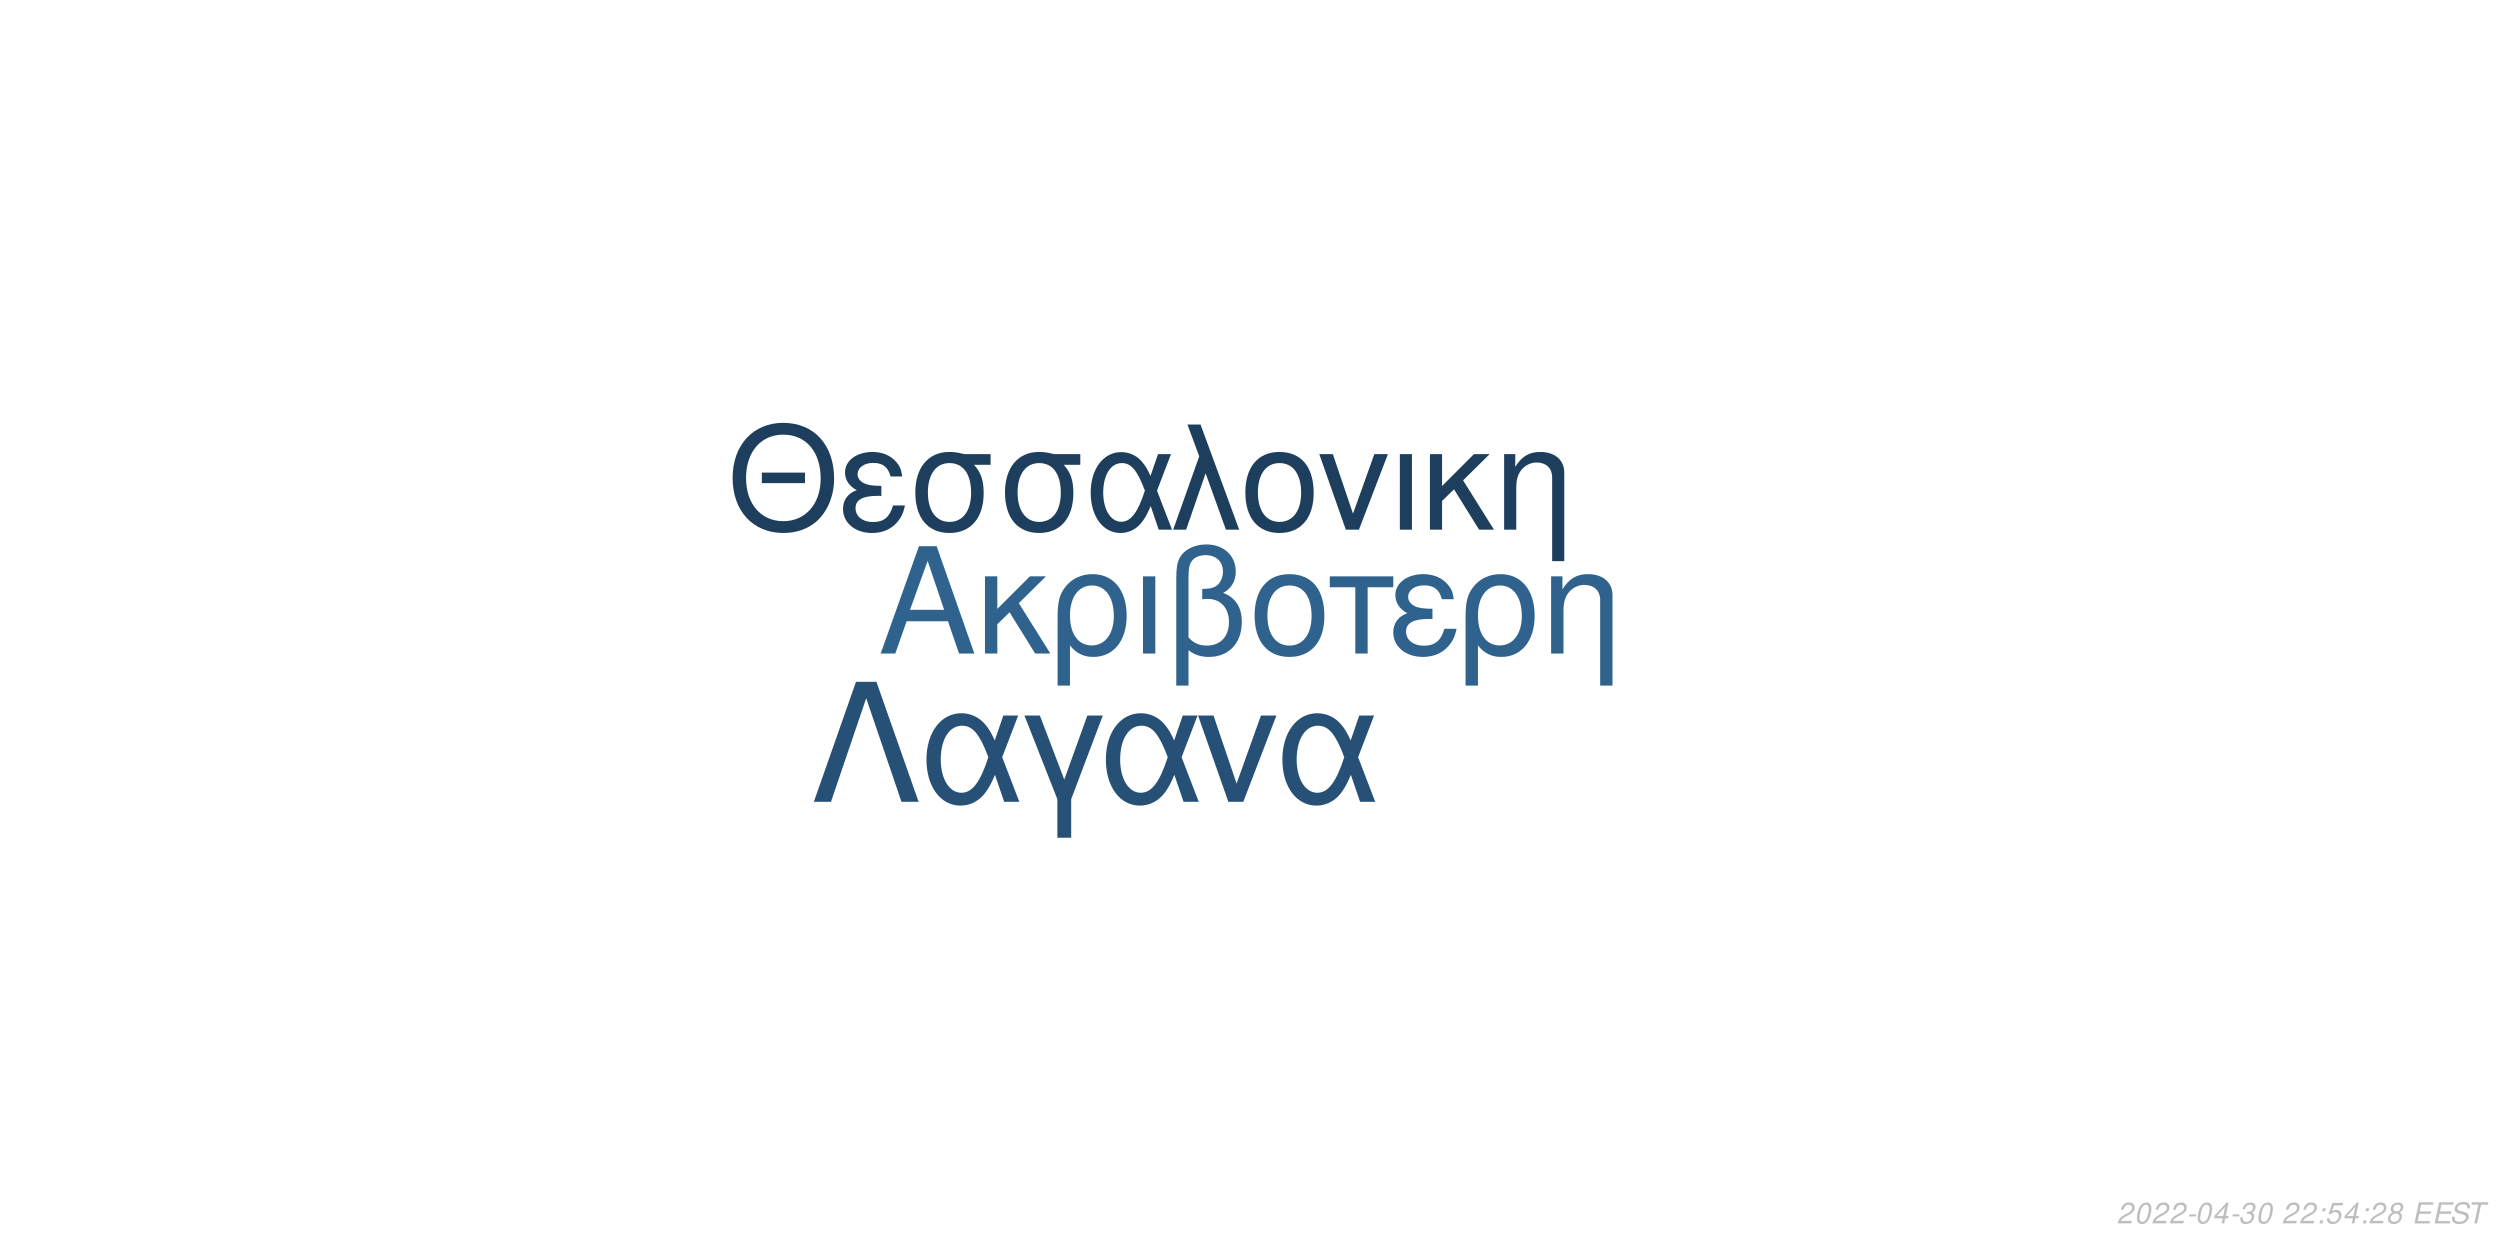
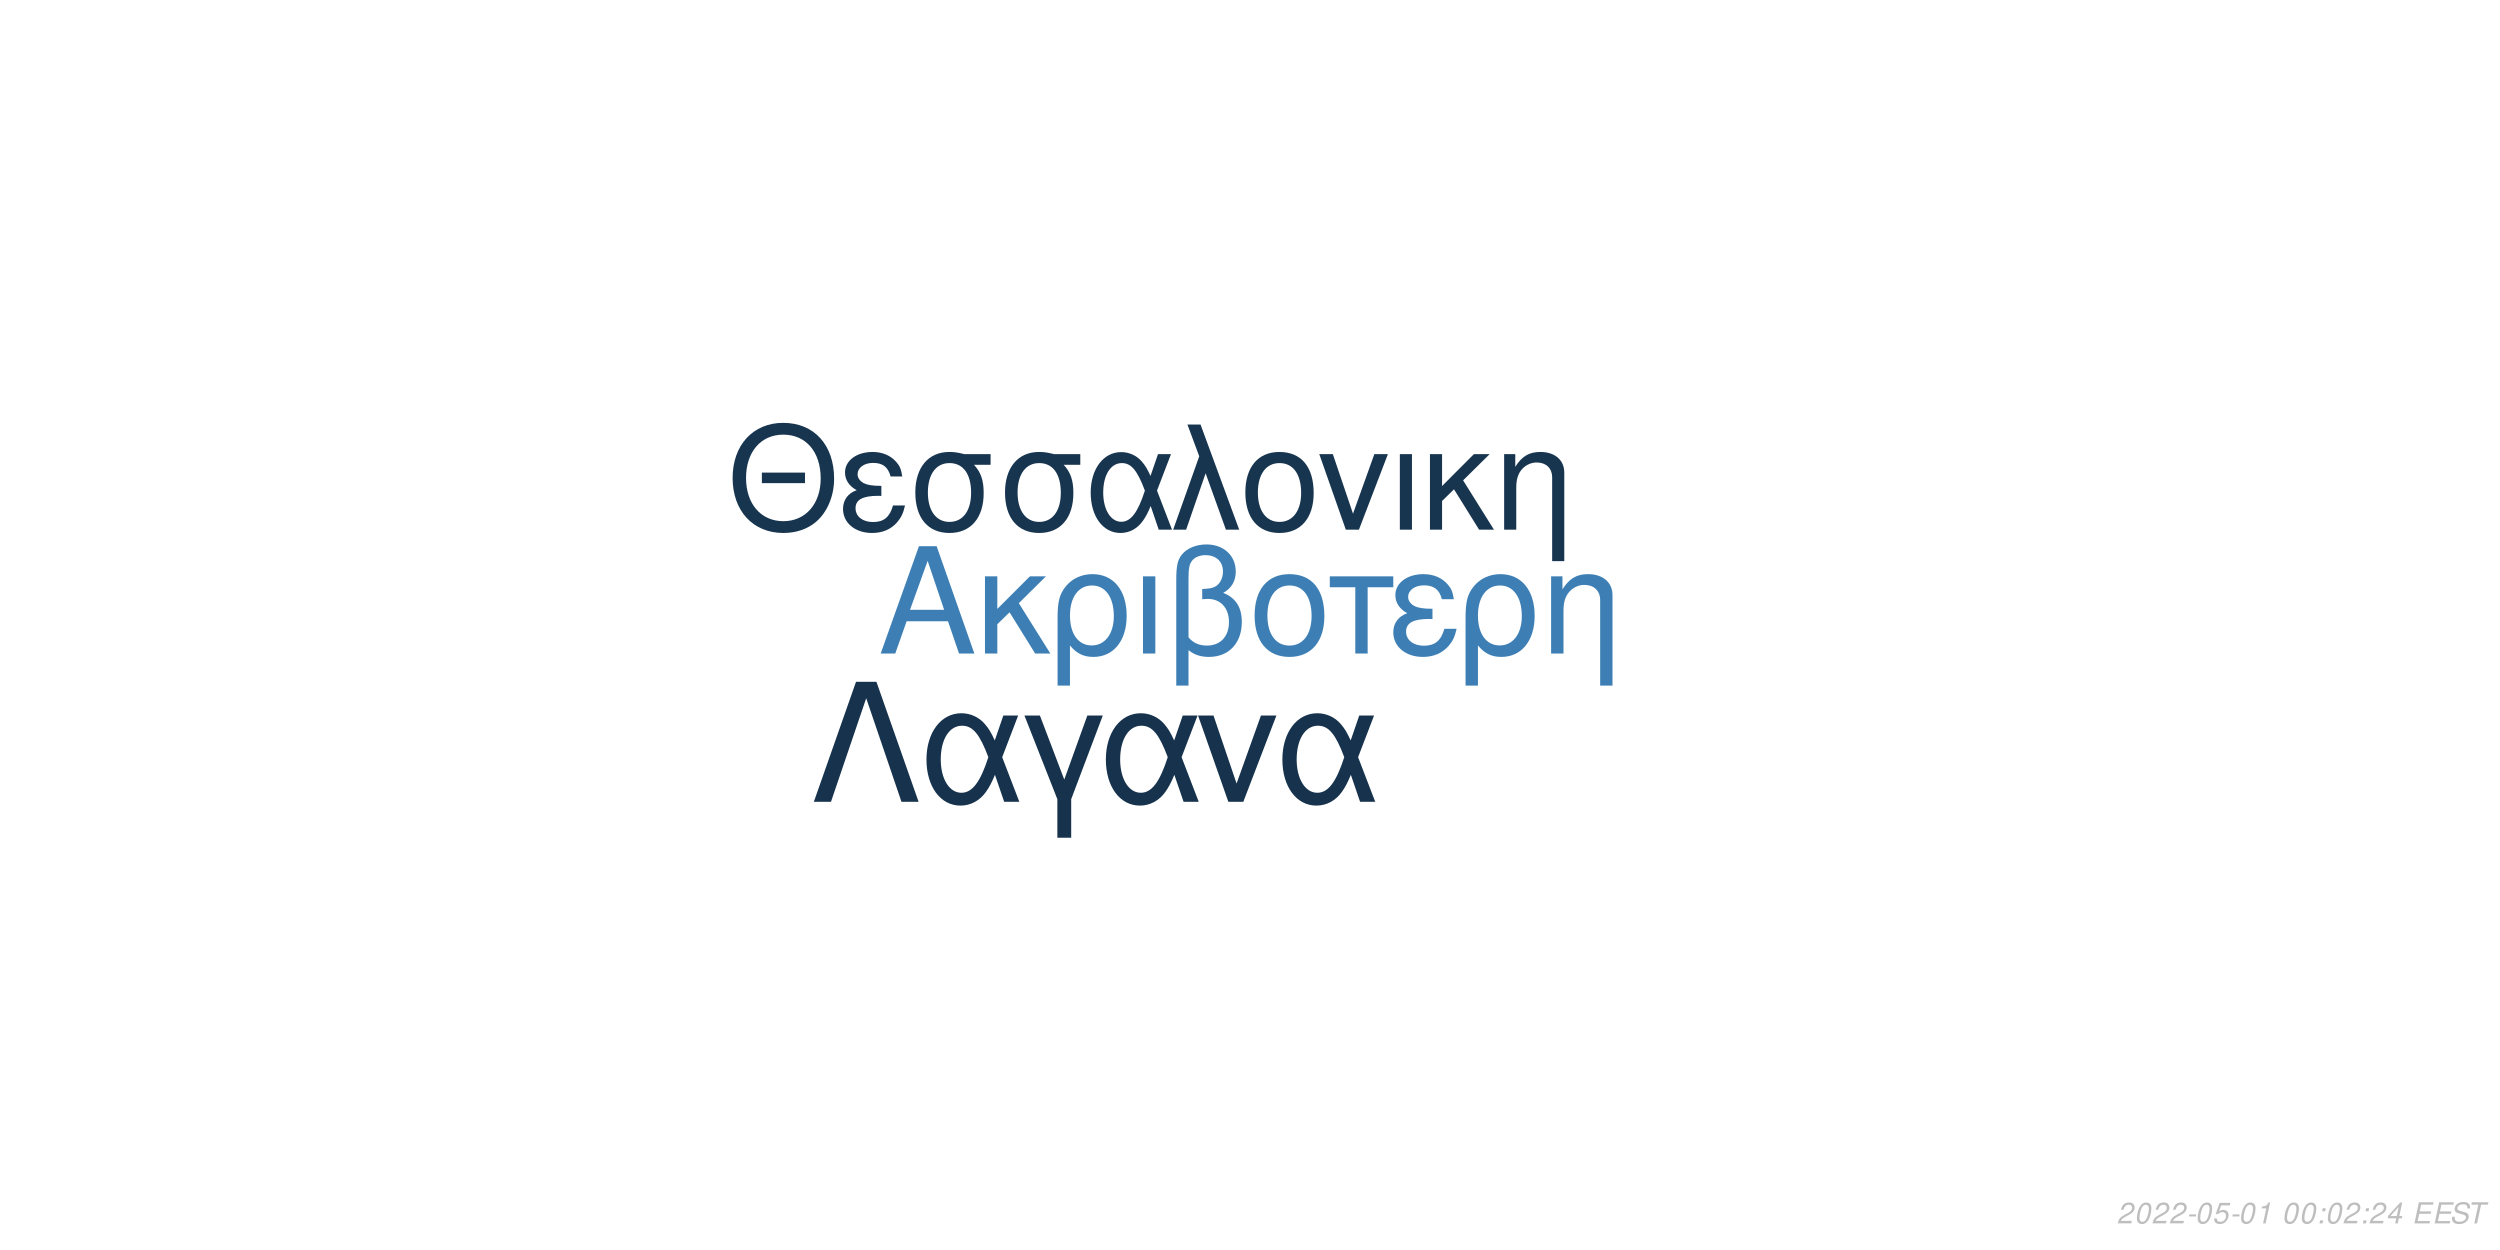
<svg xmlns="http://www.w3.org/2000/svg" xmlns:xlink="http://www.w3.org/1999/xlink" width="864pt" height="432pt" viewBox="0 0 864 432" version="1.1">
  <defs>
    <g>
      <symbol overflow="visible" id="glyph0-0">
        <path style="stroke:none;" d="" />
      </symbol>
      <symbol overflow="visible" id="glyph0-1">
        <path style="stroke:none;" d="M 24.125 -11.141 L 27.938 0 L 33.234 0 L 20.203 -37.094 L 14.094 -37.094 L 0.859 0 L 5.906 0 L 9.828 -11.141 Z M 22.797 -15.109 L 11 -15.109 L 17.094 -32.016 Z M 22.797 -15.109 " />
      </symbol>
      <symbol overflow="visible" id="glyph0-2">
        <path style="stroke:none;" d="M 7.172 -15.422 L 7.172 -26.672 L 2.906 -26.672 L 2.906 0 L 7.172 0 L 7.172 -10.125 L 11.406 -14.25 L 20.25 0 L 25.5 0 L 14.609 -17.406 L 23.969 -26.672 L 18.422 -26.672 Z M 7.172 -15.422 " />
      </symbol>
      <symbol overflow="visible" id="glyph0-3">
        <path style="stroke:none;" d="M 3 11.094 L 7.281 11.094 L 7.281 -2.797 C 9.516 -0.047 11.953 1.172 15.375 1.172 C 22.344 1.172 26.875 -4.422 26.875 -13.031 C 26.875 -21.891 22.297 -27.438 15.062 -27.438 C 11.297 -27.438 7.984 -25.906 5.797 -23.156 C 3.672 -20.516 3 -17.969 3 -12.359 Z M 14.906 -23.516 C 19.547 -23.516 22.438 -19.438 22.438 -12.922 C 22.438 -6.812 19.391 -2.797 14.812 -2.797 C 10.172 -2.797 7.281 -6.766 7.281 -13.125 C 7.281 -19.484 10.234 -23.516 14.906 -23.516 Z M 14.906 -23.516 " />
      </symbol>
      <symbol overflow="visible" id="glyph0-4">
        <path style="stroke:none;" d="M 3.516 0 L 7.781 0 L 7.781 -26.672 L 3.516 -26.672 Z M 3.516 0 " />
      </symbol>
      <symbol overflow="visible" id="glyph0-5">
        <path style="stroke:none;" d="M 4.016 11.094 L 8.25 11.094 L 8.25 -1.172 C 10.172 0.406 12.422 1.172 15.312 1.172 C 22.188 1.172 26.672 -3.609 26.672 -10.891 C 26.672 -15.984 24.578 -19.234 20.25 -20.969 C 23.109 -22.547 24.578 -25.031 24.578 -28.344 C 24.578 -33.844 20.406 -37.703 14.453 -37.703 C 10.938 -37.703 7.734 -36.391 6 -34.25 C 4.484 -32.422 4.016 -30.328 4.016 -25.391 Z M 8.25 -25.656 C 8.25 -29.359 8.5 -30.844 9.469 -32.062 C 10.375 -33.281 12.156 -34 14.094 -34 C 17.812 -34 20.156 -31.812 20.156 -28.297 C 20.156 -25.953 18.984 -23.812 17.297 -23.047 C 16.281 -22.547 15.469 -22.438 12.984 -22.297 L 12.984 -18.781 C 13.734 -18.828 14.344 -18.875 14.969 -18.875 C 19.344 -18.875 22.234 -15.719 22.234 -10.891 C 22.234 -5.906 19.281 -2.75 14.656 -2.75 C 11.953 -2.75 9.922 -3.609 8.25 -5.594 Z M 8.25 -25.656 " />
      </symbol>
      <symbol overflow="visible" id="glyph0-6">
        <path style="stroke:none;" d="M 14.094 -27.438 C 6.562 -27.438 2.094 -22.094 2.094 -13.125 C 2.094 -4.125 6.562 1.172 14.141 1.172 C 21.672 1.172 26.203 -4.172 26.203 -12.922 C 26.203 -22.188 21.828 -27.438 14.094 -27.438 Z M 14.141 -23.516 C 18.938 -23.516 21.781 -19.594 21.781 -12.984 C 21.781 -6.672 18.828 -2.75 14.141 -2.75 C 9.422 -2.75 6.516 -6.672 6.516 -13.125 C 6.516 -19.594 9.422 -23.516 14.141 -23.516 Z M 14.141 -23.516 " />
      </symbol>
      <symbol overflow="visible" id="glyph0-7">
        <path style="stroke:none;" d="M 7.891 0 L 12.156 0 L 12.156 -22.906 L 21.016 -22.906 L 21.016 -26.672 L -0.922 -26.672 L -0.922 -22.906 L 7.891 -22.906 Z M 7.891 0 " />
      </symbol>
      <symbol overflow="visible" id="glyph0-8">
        <path style="stroke:none;" d="M 14.562 -15.469 C 11.344 -15.469 9.562 -15.781 8.297 -16.438 C 6.922 -17.203 6.156 -18.328 6.156 -19.547 C 6.156 -21.891 8.453 -23.562 11.656 -23.562 C 15.062 -23.562 16.953 -22.094 17.812 -18.781 L 21.938 -18.781 C 21.578 -21.266 21.062 -22.5 19.797 -23.922 C 17.812 -26.203 14.906 -27.438 11.453 -27.438 C 5.797 -27.438 1.734 -24.375 1.734 -20.203 C 1.734 -17.609 3.156 -15.375 5.859 -13.938 C 2.797 -12.875 1.016 -10.484 1.016 -7.328 C 1.016 -2.391 5.297 1.172 11.25 1.172 C 14.969 1.172 17.906 -0.109 20.156 -2.641 C 21.578 -4.328 22.297 -5.797 22.906 -8.547 L 18.672 -8.547 C 17.5 -4.422 15.422 -2.703 11.609 -2.703 C 7.938 -2.703 5.438 -4.688 5.438 -7.578 C 5.438 -10.578 7.938 -11.953 13.484 -11.953 C 13.641 -11.953 14.094 -11.953 14.562 -11.906 Z M 14.562 -15.469 " />
      </symbol>
      <symbol overflow="visible" id="glyph0-9">
        <path style="stroke:none;" d="M 3.562 -26.672 L 3.562 0 L 7.844 0 L 7.844 -14.703 C 7.844 -17.906 8.5 -19.891 10.031 -21.531 C 11.406 -22.953 13.188 -23.719 15.062 -23.719 C 18.375 -23.719 20.516 -21.672 20.516 -18.469 L 20.516 11.094 L 24.781 11.094 L 24.781 -20.156 C 24.781 -24.578 21.469 -27.438 16.328 -27.438 C 12.359 -27.438 9.828 -25.906 7.484 -22.188 L 7.484 -26.672 Z M 3.562 -26.672 " />
      </symbol>
      <symbol overflow="visible" id="glyph1-0">
        <path style="stroke:none;" d="" />
      </symbol>
      <symbol overflow="visible" id="glyph1-1">
        <path style="stroke:none;" d="M 26.859 -19.734 L 11.953 -19.734 L 11.953 -16.094 L 26.859 -16.094 Z M 19.328 -36.922 C 8.922 -36.922 1.844 -29.25 1.844 -17.891 C 1.844 -6.484 8.875 1.141 19.391 1.141 C 23.812 1.141 27.703 -0.203 30.641 -2.688 C 34.578 -6.031 36.922 -11.656 36.922 -17.594 C 36.922 -29.297 30 -36.922 19.328 -36.922 Z M 19.328 -32.844 C 27.203 -32.844 32.281 -26.906 32.281 -17.688 C 32.281 -8.922 27.062 -2.938 19.391 -2.938 C 11.609 -2.938 6.484 -8.922 6.484 -17.891 C 6.484 -26.859 11.609 -32.844 19.328 -32.844 Z M 19.328 -32.844 " />
      </symbol>
      <symbol overflow="visible" id="glyph1-2">
        <path style="stroke:none;" d="M 14.25 -15.141 C 11.109 -15.141 9.375 -15.453 8.125 -16.094 C 6.781 -16.844 6.031 -17.938 6.031 -19.141 C 6.031 -21.422 8.266 -23.078 11.406 -23.078 C 14.75 -23.078 16.594 -21.625 17.438 -18.391 L 21.469 -18.391 C 21.125 -20.828 20.625 -22.031 19.391 -23.422 C 17.438 -25.656 14.594 -26.859 11.219 -26.859 C 5.688 -26.859 1.688 -23.875 1.688 -19.781 C 1.688 -17.234 3.094 -15.047 5.734 -13.656 C 2.734 -12.609 1 -10.266 1 -7.172 C 1 -2.344 5.188 1.141 11.016 1.141 C 14.656 1.141 17.547 -0.094 19.734 -2.594 C 21.125 -4.234 21.828 -5.688 22.422 -8.375 L 18.281 -8.375 C 17.141 -4.328 15.094 -2.641 11.359 -2.641 C 7.766 -2.641 5.328 -4.578 5.328 -7.422 C 5.328 -10.359 7.766 -11.703 13.203 -11.703 C 13.359 -11.703 13.797 -11.703 14.25 -11.656 Z M 14.25 -15.141 " />
      </symbol>
      <symbol overflow="visible" id="glyph1-3">
        <path style="stroke:none;" d="M 29 -26.109 L 19.938 -26.109 C 17.594 -26.703 16.438 -26.859 14.703 -26.859 C 7.469 -26.859 2.984 -21.469 2.984 -12.859 C 2.984 -4.031 7.375 1.141 14.797 1.141 C 22.172 1.141 26.609 -4.078 26.609 -12.656 C 26.609 -17.047 25.656 -19.828 23.266 -22.422 L 29 -22.422 Z M 14.797 -23.016 C 19.531 -23.016 22.266 -19.234 22.266 -12.75 C 22.266 -6.531 19.438 -2.688 14.797 -2.688 C 10.172 -2.688 7.328 -6.531 7.328 -12.859 C 7.328 -19.188 10.172 -23.016 14.797 -23.016 Z M 14.797 -23.016 " />
      </symbol>
      <symbol overflow="visible" id="glyph1-4">
        <path style="stroke:none;" d="M 29.344 -26.109 L 24.859 -26.109 L 22.266 -18.578 C 21.125 -21.031 20.484 -22.125 19.328 -23.469 C 17.547 -25.609 14.906 -26.812 12.156 -26.812 C 5.984 -26.812 1.594 -20.984 1.594 -12.812 C 1.594 -4.578 5.828 1.141 11.906 1.141 C 14.953 1.141 17.734 -0.344 19.625 -3.047 C 20.672 -4.531 21.281 -5.688 22.328 -8.172 L 25.109 0 L 29.703 0 L 24.516 -13.5 Z M 20.328 -13.5 C 17.891 -5.922 15.453 -2.734 12.156 -2.734 C 8.516 -2.734 5.922 -6.922 5.922 -12.812 C 5.922 -18.938 8.516 -23.016 12.359 -23.016 C 15.594 -23.016 17.688 -20.531 20.328 -13.5 Z M 20.328 -13.5 " />
      </symbol>
      <symbol overflow="visible" id="glyph1-5">
        <path style="stroke:none;" d="M 1.094 0 L 5.578 0 L 12.312 -19.484 L 19.328 0 L 23.922 0 L 10.562 -36.328 L 6.031 -36.328 L 10.109 -25.359 Z M 1.094 0 " />
      </symbol>
      <symbol overflow="visible" id="glyph1-6">
        <path style="stroke:none;" d="M 13.797 -26.859 C 6.422 -26.859 2.047 -21.625 2.047 -12.859 C 2.047 -4.031 6.422 1.141 13.859 1.141 C 21.234 1.141 25.656 -4.078 25.656 -12.656 C 25.656 -21.719 21.375 -26.859 13.797 -26.859 Z M 13.859 -23.016 C 18.531 -23.016 21.328 -19.188 21.328 -12.703 C 21.328 -6.531 18.438 -2.688 13.859 -2.688 C 9.219 -2.688 6.375 -6.531 6.375 -12.859 C 6.375 -19.188 9.219 -23.016 13.859 -23.016 Z M 13.859 -23.016 " />
      </symbol>
      <symbol overflow="visible" id="glyph1-7">
        <path style="stroke:none;" d="M 14.297 0 L 24.312 -26.109 L 19.625 -26.109 L 12.25 -5.531 L 5.281 -26.109 L 0.594 -26.109 L 9.766 0 Z M 14.297 0 " />
      </symbol>
      <symbol overflow="visible" id="glyph1-8">
        <path style="stroke:none;" d="M 3.438 0 L 7.625 0 L 7.625 -26.109 L 3.438 -26.109 Z M 3.438 0 " />
      </symbol>
      <symbol overflow="visible" id="glyph1-9">
        <path style="stroke:none;" d="M 7.031 -15.094 L 7.031 -26.109 L 2.844 -26.109 L 2.844 0 L 7.031 0 L 7.031 -9.922 L 11.156 -13.953 L 19.828 0 L 24.969 0 L 14.297 -17.047 L 23.469 -26.109 L 18.031 -26.109 Z M 7.031 -15.094 " />
      </symbol>
      <symbol overflow="visible" id="glyph1-10">
        <path style="stroke:none;" d="M 3.484 -26.109 L 3.484 0 L 7.672 0 L 7.672 -14.406 C 7.672 -17.547 8.328 -19.484 9.812 -21.078 C 11.156 -22.469 12.906 -23.219 14.75 -23.219 C 17.984 -23.219 20.078 -21.234 20.078 -18.094 L 20.078 10.859 L 24.266 10.859 L 24.266 -19.734 C 24.266 -24.062 21.031 -26.859 16 -26.859 C 12.109 -26.859 9.609 -25.359 7.328 -21.719 L 7.328 -26.109 Z M 3.484 -26.109 " />
      </symbol>
      <symbol overflow="visible" id="glyph2-0">
        <path style="stroke:none;" d="" />
      </symbol>
      <symbol overflow="visible" id="glyph2-1">
        <path style="stroke:none;" d="M 22.531 -41.484 L 15.484 -41.484 L 0.906 0 L 6.828 0 L 19 -35.797 L 31.188 0 L 37.109 0 Z M 22.531 -41.484 " />
      </symbol>
      <symbol overflow="visible" id="glyph2-2">
        <path style="stroke:none;" d="M 33.516 -29.812 L 28.391 -29.812 L 25.438 -21.219 C 24.125 -24.016 23.391 -25.266 22.078 -26.797 C 20.031 -29.25 17.016 -30.609 13.891 -30.609 C 6.828 -30.609 1.828 -23.953 1.828 -14.625 C 1.828 -5.234 6.656 1.312 13.594 1.312 C 17.078 1.312 20.266 -0.391 22.422 -3.469 C 23.609 -5.172 24.297 -6.484 25.5 -9.328 L 28.688 0 L 33.922 0 L 28 -15.422 Z M 23.219 -15.422 C 20.422 -6.766 17.641 -3.125 13.891 -3.125 C 9.734 -3.125 6.766 -7.906 6.766 -14.625 C 6.766 -21.625 9.734 -26.297 14.109 -26.297 C 17.812 -26.297 20.203 -23.453 23.219 -15.422 Z M 23.219 -15.422 " />
      </symbol>
      <symbol overflow="visible" id="glyph2-3">
        <path style="stroke:none;" d="M 12.062 12.406 L 16.844 12.406 L 16.844 -0.906 L 27.766 -29.812 L 22.422 -29.812 L 14.453 -7.688 L 6.031 -29.812 L 0.688 -29.812 L 12.062 -0.906 Z M 12.062 12.406 " />
      </symbol>
      <symbol overflow="visible" id="glyph2-4">
        <path style="stroke:none;" d="M 16.328 0 L 27.766 -29.812 L 22.422 -29.812 L 14 -6.312 L 6.031 -29.812 L 0.688 -29.812 L 11.156 0 Z M 16.328 0 " />
      </symbol>
      <symbol overflow="visible" id="glyph3-0">
        <path style="stroke:none;" d="" />
      </symbol>
      <symbol overflow="visible" id="glyph3-1">
        <path style="stroke:none;" d="M 5.234 -0.875 L 1.469 -0.875 C 1.641 -1.375 2.203 -1.891 3.109 -2.344 L 4.234 -2.938 C 5.562 -3.625 6.219 -4.469 6.219 -5.484 C 6.219 -5.938 6.062 -6.359 5.797 -6.656 C 5.469 -7.047 4.984 -7.234 4.312 -7.234 C 2.766 -7.234 1.891 -6.453 1.484 -4.734 L 2.375 -4.734 C 2.484 -5.188 2.609 -5.484 2.797 -5.75 C 3.094 -6.203 3.609 -6.453 4.188 -6.453 C 4.891 -6.453 5.344 -6.031 5.344 -5.375 C 5.344 -4.703 4.859 -4.094 4.016 -3.656 L 2.984 -3.125 C 1.234 -2.188 0.797 -1.656 0.344 -0.016 L 5.047 -0.016 Z M 5.234 -0.875 " />
      </symbol>
      <symbol overflow="visible" id="glyph3-2">
        <path style="stroke:none;" d="M 4.203 -7.234 C 3.375 -7.234 2.688 -6.812 2.125 -5.984 C 1.484 -5.047 0.984 -3.188 0.984 -1.734 C 0.984 -1.109 1.172 -0.562 1.484 -0.266 C 1.797 0.047 2.281 0.234 2.766 0.234 C 3.625 0.234 4.281 -0.156 4.859 -1.016 C 5.516 -1.953 6 -3.797 6 -5.266 C 6 -6.5 5.328 -7.234 4.203 -7.234 Z M 4.094 -6.453 C 4.734 -6.453 5.125 -5.984 5.125 -5.156 C 5.125 -4.203 4.781 -2.625 4.406 -1.812 C 3.984 -0.938 3.516 -0.547 2.875 -0.547 C 2.25 -0.547 1.875 -1.031 1.875 -1.828 C 1.875 -2.797 2.203 -4.344 2.594 -5.203 C 2.984 -6.047 3.453 -6.453 4.094 -6.453 Z M 4.094 -6.453 " />
      </symbol>
      <symbol overflow="visible" id="glyph3-3">
        <path style="stroke:none;" d="M 3.516 -3.125 L 1.125 -3.125 L 0.969 -2.406 L 3.359 -2.406 Z M 3.516 -3.125 " />
      </symbol>
      <symbol overflow="visible" id="glyph3-4">
-         <path style="stroke:none;" d="M 3.625 -1.75 L 3.266 0 L 4.141 0 L 4.516 -1.75 L 5.562 -1.75 L 5.734 -2.531 L 4.688 -2.531 L 5.688 -7.234 L 5.016 -7.234 L 0.844 -2.672 L 0.641 -1.75 Z M 3.797 -2.531 L 1.594 -2.531 L 4.469 -5.703 Z M 3.797 -2.531 " />
+         <path style="stroke:none;" d="M 6.297 -7.094 L 2.594 -7.094 L 1.234 -3.234 L 2.047 -3.234 C 2.656 -3.766 2.938 -3.906 3.531 -3.906 C 4.328 -3.906 4.797 -3.453 4.797 -2.688 C 4.797 -1.438 3.969 -0.547 2.828 -0.547 C 2.031 -0.547 1.609 -0.938 1.578 -1.734 L 0.703 -1.734 L 0.703 -1.516 C 0.703 -0.938 0.844 -0.547 1.188 -0.266 C 1.562 0.062 2.078 0.234 2.703 0.234 C 3.656 0.234 4.391 -0.156 4.984 -0.922 C 5.422 -1.5 5.672 -2.234 5.672 -2.953 C 5.672 -4 4.938 -4.672 3.812 -4.672 C 3.328 -4.672 2.906 -4.547 2.406 -4.234 L 3.109 -6.219 L 6.109 -6.219 Z M 6.297 -7.094 " />
      </symbol>
      <symbol overflow="visible" id="glyph3-5">
-         <path style="stroke:none;" d="M 2.922 -3.312 C 3.125 -3.344 3.234 -3.344 3.375 -3.344 C 4.203 -3.344 4.688 -3 4.688 -2.406 C 4.688 -1.312 3.906 -0.547 2.781 -0.547 C 2.047 -0.547 1.594 -0.938 1.594 -1.562 C 1.594 -1.719 1.609 -1.844 1.656 -2.094 L 0.766 -2.094 C 0.734 -1.797 0.719 -1.641 0.719 -1.469 C 0.719 -0.375 1.406 0.234 2.641 0.234 C 3.547 0.234 4.297 -0.078 4.812 -0.656 C 5.266 -1.156 5.562 -1.875 5.562 -2.547 C 5.562 -3.125 5.344 -3.453 4.797 -3.734 C 5.641 -4.234 6.016 -4.844 6.016 -5.734 C 6.016 -6.656 5.312 -7.234 4.203 -7.234 C 3.375 -7.234 2.672 -6.938 2.188 -6.375 C 1.891 -6.031 1.703 -5.641 1.516 -4.906 L 2.391 -4.906 C 2.5 -5.359 2.594 -5.594 2.734 -5.812 C 3.047 -6.234 3.516 -6.453 4.078 -6.453 C 4.734 -6.453 5.141 -6.125 5.141 -5.578 C 5.141 -5.188 5.016 -4.797 4.797 -4.547 C 4.516 -4.234 4 -4.062 3.266 -4.062 L 3.078 -4.062 Z M 2.922 -3.312 " />
+         <path style="stroke:none;" d="M 3.703 -5.188 L 2.594 0 L 3.469 0 L 5.016 -7.234 L 4.438 -7.234 C 3.906 -6.156 3.688 -6.016 2.234 -5.812 L 2.109 -5.188 Z M 3.703 -5.188 " />
      </symbol>
      <symbol overflow="visible" id="glyph3-6">
        <path style="stroke:none;" d="" />
      </symbol>
      <symbol overflow="visible" id="glyph3-7">
        <path style="stroke:none;" d="M 2.359 -1.031 L 1.312 -1.031 L 1.094 0 L 2.141 0 Z M 3.266 -5.234 L 2.219 -5.234 L 2 -4.203 L 3.047 -4.203 Z M 3.266 -5.234 " />
      </symbol>
      <symbol overflow="visible" id="glyph3-8">
-         <path style="stroke:none;" d="M 6.297 -7.094 L 2.594 -7.094 L 1.234 -3.234 L 2.047 -3.234 C 2.656 -3.766 2.938 -3.906 3.531 -3.906 C 4.328 -3.906 4.797 -3.453 4.797 -2.688 C 4.797 -1.438 3.969 -0.547 2.828 -0.547 C 2.031 -0.547 1.609 -0.938 1.578 -1.734 L 0.703 -1.734 L 0.703 -1.516 C 0.703 -0.938 0.844 -0.547 1.188 -0.266 C 1.562 0.062 2.078 0.234 2.703 0.234 C 3.656 0.234 4.391 -0.156 4.984 -0.922 C 5.422 -1.5 5.672 -2.234 5.672 -2.953 C 5.672 -4 4.938 -4.672 3.812 -4.672 C 3.328 -4.672 2.906 -4.547 2.406 -4.234 L 3.109 -6.219 L 6.109 -6.219 Z M 6.297 -7.094 " />
+         <path style="stroke:none;" d="M 3.625 -1.75 L 3.266 0 L 4.141 0 L 4.516 -1.75 L 5.562 -1.75 L 5.734 -2.531 L 4.688 -2.531 L 5.688 -7.234 L 5.016 -7.234 L 0.844 -2.672 L 0.641 -1.75 Z M 3.797 -2.531 L 1.594 -2.531 L 4.469 -5.703 Z M 3.797 -2.531 " />
      </symbol>
      <symbol overflow="visible" id="glyph3-9">
-         <path style="stroke:none;" d="M 4.766 -3.797 C 5.078 -3.969 5.234 -4.078 5.438 -4.234 C 5.812 -4.594 6.062 -5.172 6.062 -5.734 C 6.062 -6.625 5.344 -7.234 4.266 -7.234 C 2.812 -7.234 1.703 -6.219 1.703 -4.875 C 1.703 -4.406 1.875 -4.125 2.359 -3.812 C 1.297 -3.312 0.75 -2.516 0.75 -1.469 C 0.75 -0.438 1.547 0.234 2.812 0.234 C 3.656 0.234 4.359 -0.094 4.938 -0.734 C 5.359 -1.234 5.609 -1.859 5.609 -2.438 C 5.609 -3.047 5.312 -3.516 4.766 -3.797 Z M 4.109 -6.453 C 4.797 -6.453 5.188 -6.125 5.188 -5.578 C 5.188 -5.266 5.062 -4.922 4.859 -4.672 C 4.562 -4.312 4.188 -4.156 3.656 -4.156 C 2.984 -4.156 2.594 -4.453 2.594 -4.984 C 2.594 -5.859 3.203 -6.453 4.109 -6.453 Z M 3.453 -3.406 C 4.234 -3.406 4.734 -2.984 4.734 -2.312 C 4.734 -1.312 3.922 -0.547 2.875 -0.547 C 2.125 -0.547 1.625 -0.969 1.625 -1.625 C 1.625 -2.609 2.438 -3.406 3.453 -3.406 Z M 3.453 -3.406 " />
+         <path style="stroke:none;" d="M 2.547 -3.312 L 6.5 -3.312 L 6.688 -4.141 L 2.719 -4.141 L 3.219 -6.469 L 7.344 -6.469 L 7.516 -7.297 L 2.453 -7.297 L 0.906 0 L 6.125 0 L 6.297 -0.812 L 2.016 -0.812 Z M 2.547 -3.312 " />
      </symbol>
      <symbol overflow="visible" id="glyph3-10">
-         <path style="stroke:none;" d="M 2.547 -3.312 L 6.5 -3.312 L 6.688 -4.141 L 2.719 -4.141 L 3.219 -6.469 L 7.344 -6.469 L 7.516 -7.297 L 2.453 -7.297 L 0.906 0 L 6.125 0 L 6.297 -0.812 L 2.016 -0.812 Z M 2.547 -3.312 " />
+         <path style="stroke:none;" d="M 7.062 -5.156 C 7.125 -5.438 7.141 -5.562 7.141 -5.703 C 7.141 -6.156 6.938 -6.594 6.594 -6.891 C 6.188 -7.25 5.656 -7.406 4.875 -7.406 C 3.844 -7.406 3.047 -7.125 2.5 -6.562 C 2.094 -6.141 1.781 -5.438 1.781 -4.922 C 1.781 -4.297 2.219 -3.766 2.891 -3.562 L 4.594 -3.094 C 5.406 -2.859 5.734 -2.578 5.734 -2.094 C 5.734 -1.781 5.547 -1.406 5.266 -1.141 C 4.844 -0.766 4.266 -0.578 3.453 -0.578 C 2.328 -0.578 1.812 -0.984 1.812 -1.906 C 1.812 -2.047 1.812 -2.125 1.844 -2.312 L 0.984 -2.312 C 0.906 -2.062 0.891 -1.906 0.891 -1.688 C 0.891 -0.484 1.797 0.234 3.297 0.234 C 4.359 0.234 5.234 -0.062 5.812 -0.609 C 6.344 -1.078 6.688 -1.797 6.688 -2.375 C 6.688 -2.641 6.609 -2.906 6.453 -3.156 C 6.234 -3.5 5.938 -3.703 5.469 -3.828 L 3.75 -4.312 C 2.984 -4.547 2.734 -4.734 2.734 -5.188 C 2.734 -5.547 2.875 -5.844 3.188 -6.109 C 3.547 -6.438 4.031 -6.594 4.703 -6.594 C 5.266 -6.594 5.688 -6.484 5.906 -6.297 C 6.094 -6.125 6.219 -5.797 6.219 -5.516 C 6.219 -5.422 6.203 -5.344 6.188 -5.156 Z M 7.062 -5.156 " />
      </symbol>
      <symbol overflow="visible" id="glyph3-11">
-         <path style="stroke:none;" d="M 7.062 -5.156 C 7.125 -5.438 7.141 -5.562 7.141 -5.703 C 7.141 -6.156 6.938 -6.594 6.594 -6.891 C 6.188 -7.25 5.656 -7.406 4.875 -7.406 C 3.844 -7.406 3.047 -7.125 2.5 -6.562 C 2.094 -6.141 1.781 -5.438 1.781 -4.922 C 1.781 -4.297 2.219 -3.766 2.891 -3.562 L 4.594 -3.094 C 5.406 -2.859 5.734 -2.578 5.734 -2.094 C 5.734 -1.781 5.547 -1.406 5.266 -1.141 C 4.844 -0.766 4.266 -0.578 3.453 -0.578 C 2.328 -0.578 1.812 -0.984 1.812 -1.906 C 1.812 -2.047 1.812 -2.125 1.844 -2.312 L 0.984 -2.312 C 0.906 -2.062 0.891 -1.906 0.891 -1.688 C 0.891 -0.484 1.797 0.234 3.297 0.234 C 4.359 0.234 5.234 -0.062 5.812 -0.609 C 6.344 -1.078 6.688 -1.797 6.688 -2.375 C 6.688 -2.641 6.609 -2.906 6.453 -3.156 C 6.234 -3.5 5.938 -3.703 5.469 -3.828 L 3.75 -4.312 C 2.984 -4.547 2.734 -4.734 2.734 -5.188 C 2.734 -5.547 2.875 -5.844 3.188 -6.109 C 3.547 -6.438 4.031 -6.594 4.703 -6.594 C 5.266 -6.594 5.688 -6.484 5.906 -6.297 C 6.094 -6.125 6.219 -5.797 6.219 -5.516 C 6.219 -5.422 6.203 -5.344 6.188 -5.156 Z M 7.062 -5.156 " />
-       </symbol>
-       <symbol overflow="visible" id="glyph3-12">
        <path style="stroke:none;" d="M 4.938 -6.469 L 7.312 -6.469 L 7.484 -7.297 L 1.75 -7.297 L 1.578 -6.469 L 3.984 -6.469 L 2.609 0 L 3.547 0 Z M 4.938 -6.469 " />
      </symbol>
    </g>
  </defs>
  <g id="surface1">
    <rect x="0" y="0" width="864" height="432" style="fill:rgb(100%,100%,100%);fill-opacity:1;stroke:none;" />
-     <g style="fill:rgb(18.431%,38.824%,55.686%);fill-opacity:1;">
+     <g style="fill:rgb(23.922%,49.804%,70.588%);fill-opacity:1;">
      <use xlink:href="#glyph0-1" x="303.5" y="225.861" />
      <use xlink:href="#glyph0-2" x="337.5" y="225.861" />
      <use xlink:href="#glyph0-3" x="362.5" y="225.861" />
      <use xlink:href="#glyph0-4" x="391.5" y="225.861" />
      <use xlink:href="#glyph0-5" x="402.5" y="225.861" />
      <use xlink:href="#glyph0-6" x="431.5" y="225.861" />
      <use xlink:href="#glyph0-7" x="460.5" y="225.861" />
      <use xlink:href="#glyph0-8" x="480.5" y="225.861" />
      <use xlink:href="#glyph0-3" x="503.5" y="225.861" />
      <use xlink:href="#glyph0-9" x="532.5" y="225.861" />
    </g>
-     <g style="fill:rgb(11.373%,24.314%,36.078%);fill-opacity:1;">
+     <g style="fill:rgb(9.412%,20.784%,31.373%);fill-opacity:1;">
      <use xlink:href="#glyph1-1" x="251.348" y="183.058" />
      <use xlink:href="#glyph1-2" x="290.348" y="183.058" />
      <use xlink:href="#glyph1-3" x="313.348" y="183.058" />
      <use xlink:href="#glyph1-3" x="344.348" y="183.058" />
      <use xlink:href="#glyph1-4" x="375.348" y="183.058" />
      <use xlink:href="#glyph1-5" x="404.348" y="183.058" />
      <use xlink:href="#glyph1-6" x="428.348" y="183.058" />
      <use xlink:href="#glyph1-7" x="455.348" y="183.058" />
      <use xlink:href="#glyph1-8" x="480.348" y="183.058" />
      <use xlink:href="#glyph1-9" x="491.348" y="183.058" />
      <use xlink:href="#glyph1-10" x="516.348" y="183.058" />
    </g>
-     <g style="fill:rgb(14.902%,31.373%,45.882%);fill-opacity:1;">
+     <g style="fill:rgb(8.627%,19.608%,29.804%);fill-opacity:1;">
      <use xlink:href="#glyph2-1" x="280.359" y="277.105" />
      <use xlink:href="#glyph2-2" x="318.359" y="277.105" />
      <use xlink:href="#glyph2-3" x="353.359" y="277.105" />
      <use xlink:href="#glyph2-2" x="380.359" y="277.105" />
      <use xlink:href="#glyph2-4" x="413.359" y="277.105" />
      <use xlink:href="#glyph2-2" x="441.359" y="277.105" />
    </g>
    <g style="fill:rgb(74.51%,74.51%,74.51%);fill-opacity:1;">
      <use xlink:href="#glyph3-1" x="731.52" y="422.81" />
      <use xlink:href="#glyph3-2" x="737.52" y="422.81" />
      <use xlink:href="#glyph3-1" x="743.52" y="422.81" />
      <use xlink:href="#glyph3-1" x="749.52" y="422.81" />
      <use xlink:href="#glyph3-3" x="755.52" y="422.81" />
      <use xlink:href="#glyph3-2" x="758.52" y="422.81" />
      <use xlink:href="#glyph3-4" x="764.52" y="422.81" />
      <use xlink:href="#glyph3-3" x="770.52" y="422.81" />
-       <use xlink:href="#glyph3-5" x="773.52" y="422.81" />
-       <use xlink:href="#glyph3-2" x="779.52" y="422.81" />
+       <use xlink:href="#glyph3-2" x="773.52" y="422.81" />
+       <use xlink:href="#glyph3-5" x="779.52" y="422.81" />
      <use xlink:href="#glyph3-6" x="785.52" y="422.81" />
-       <use xlink:href="#glyph3-1" x="788.52" y="422.81" />
-       <use xlink:href="#glyph3-1" x="794.52" y="422.81" />
+       <use xlink:href="#glyph3-2" x="788.52" y="422.81" />
+       <use xlink:href="#glyph3-2" x="794.52" y="422.81" />
      <use xlink:href="#glyph3-7" x="800.52" y="422.81" />
-       <use xlink:href="#glyph3-8" x="803.52" y="422.81" />
-       <use xlink:href="#glyph3-4" x="809.52" y="422.81" />
+       <use xlink:href="#glyph3-2" x="803.52" y="422.81" />
+       <use xlink:href="#glyph3-1" x="809.52" y="422.81" />
      <use xlink:href="#glyph3-7" x="815.52" y="422.81" />
      <use xlink:href="#glyph3-1" x="818.52" y="422.81" />
-       <use xlink:href="#glyph3-9" x="824.52" y="422.81" />
+       <use xlink:href="#glyph3-8" x="824.52" y="422.81" />
      <use xlink:href="#glyph3-6" x="830.52" y="422.81" />
-       <use xlink:href="#glyph3-10" x="833.52" y="422.81" />
-       <use xlink:href="#glyph3-10" x="840.52" y="422.81" />
-       <use xlink:href="#glyph3-11" x="846.52" y="422.81" />
-       <use xlink:href="#glyph3-12" x="852.52" y="422.81" />
+       <use xlink:href="#glyph3-9" x="833.52" y="422.81" />
+       <use xlink:href="#glyph3-9" x="840.52" y="422.81" />
+       <use xlink:href="#glyph3-10" x="846.52" y="422.81" />
+       <use xlink:href="#glyph3-11" x="852.52" y="422.81" />
    </g>
  </g>
</svg>
